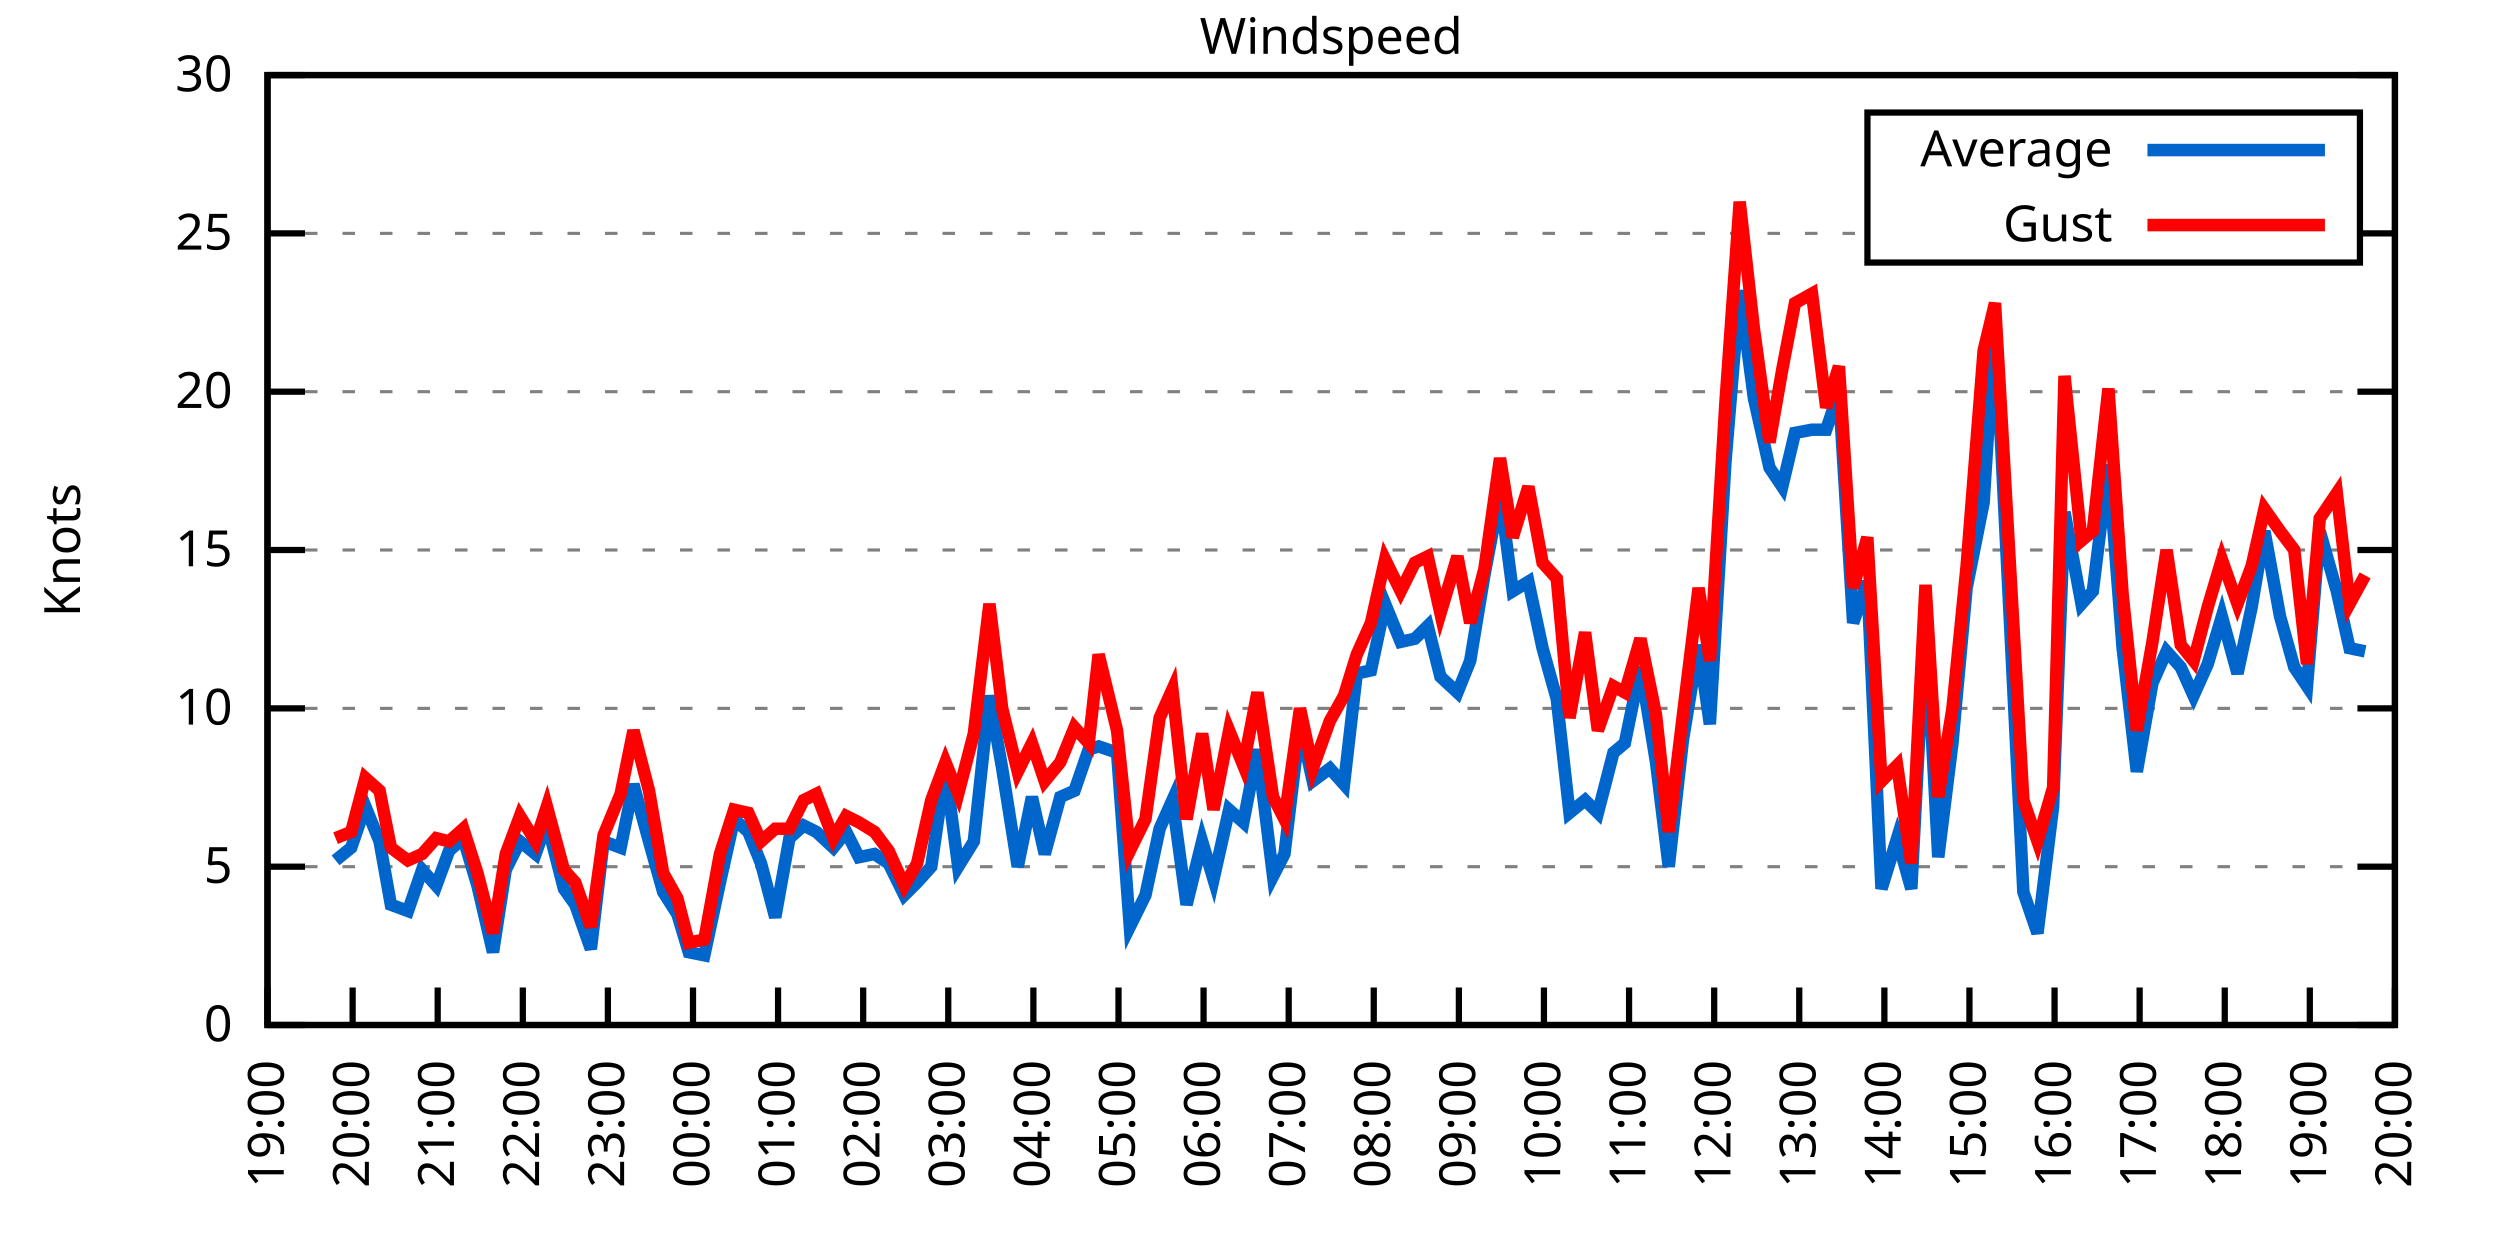
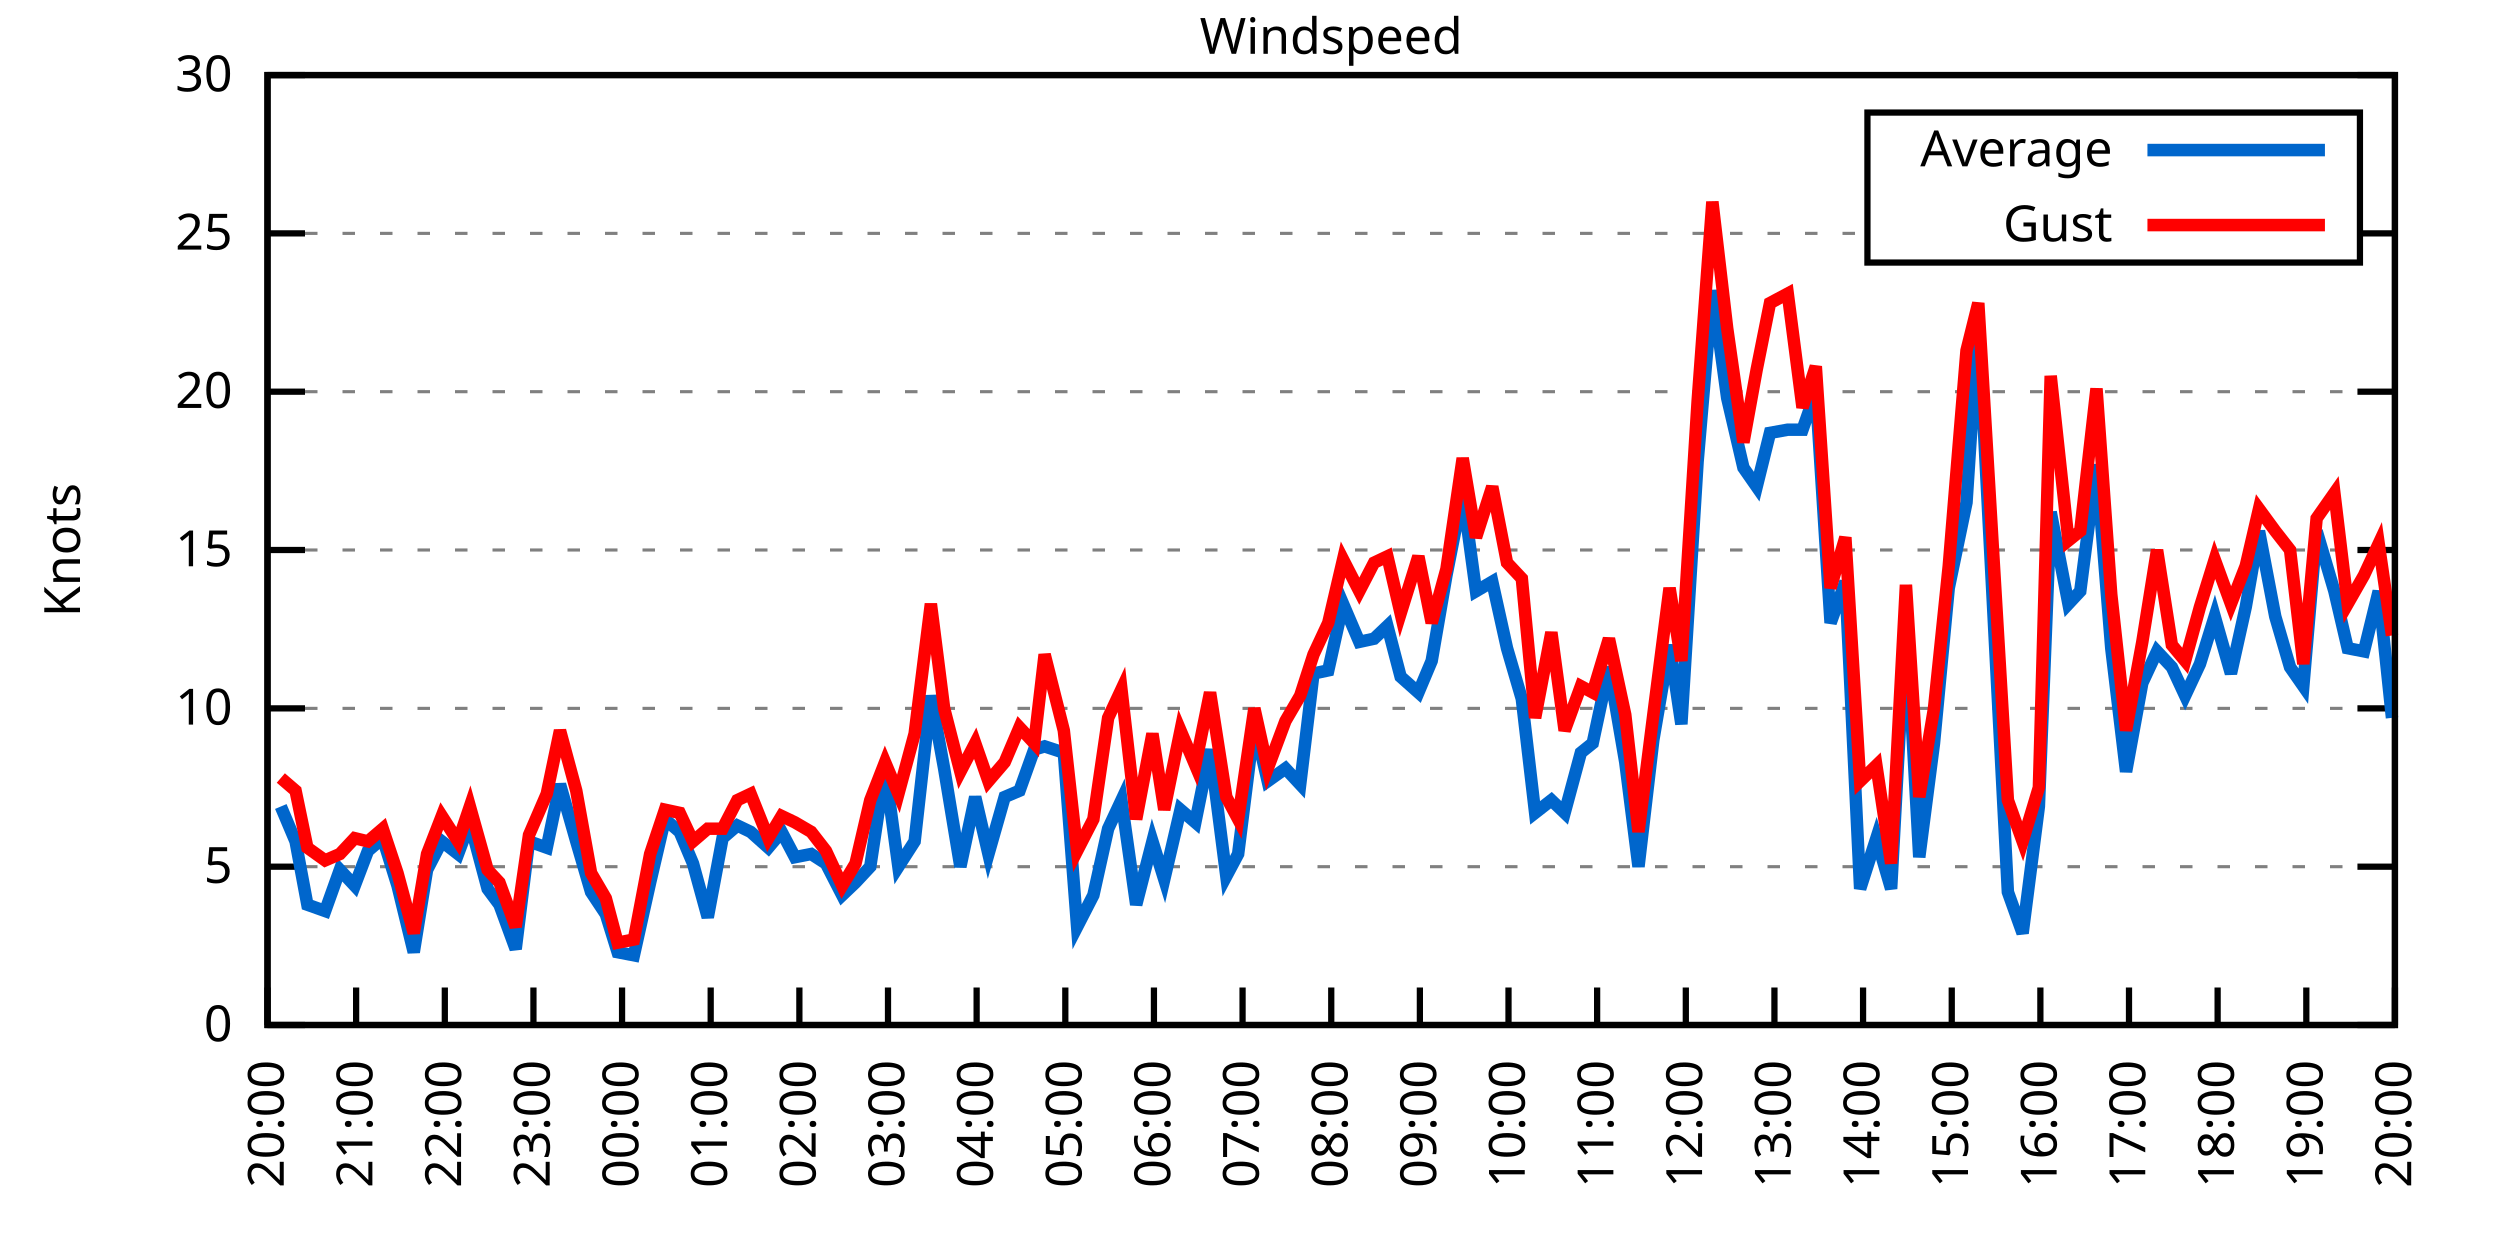
<svg xmlns="http://www.w3.org/2000/svg" xmlns:xlink="http://www.w3.org/1999/xlink" width="400" height="200" viewBox="0 0 400 200">
  <g id="gnuplot_canvas">
    <rect x="0" y="0" width="400" height="200" fill="none" />
    <defs>
      <circle id="gpDot" r="0.5" stroke-width="0.5" stroke="currentColor" />
      <path id="gpPt0" stroke-width="0.333" stroke="currentColor" d="M-1,0 h2 M0,-1 v2" />
      <path id="gpPt1" stroke-width="0.333" stroke="currentColor" d="M-1,-1 L1,1 M1,-1 L-1,1" />
      <path id="gpPt2" stroke-width="0.333" stroke="currentColor" d="M-1,0 L1,0 M0,-1 L0,1 M-1,-1 L1,1 M-1,1 L1,-1" />
      <rect id="gpPt3" stroke-width="0.333" stroke="currentColor" x="-1" y="-1" width="2" height="2" />
      <rect id="gpPt4" stroke-width="0.333" stroke="currentColor" fill="currentColor" x="-1" y="-1" width="2" height="2" />
      <circle id="gpPt5" stroke-width="0.333" stroke="currentColor" cx="0" cy="0" r="1" />
      <use xlink:href="#gpPt5" id="gpPt6" fill="currentColor" stroke="none" />
      <path id="gpPt7" stroke-width="0.333" stroke="currentColor" d="M0,-1.33 L-1.33,0.67 L1.33,0.67 z" />
      <use xlink:href="#gpPt7" id="gpPt8" fill="currentColor" stroke="none" />
      <use xlink:href="#gpPt7" id="gpPt9" stroke="currentColor" transform="rotate(180)" />
      <use xlink:href="#gpPt9" id="gpPt10" fill="currentColor" stroke="none" />
      <use xlink:href="#gpPt3" id="gpPt11" stroke="currentColor" transform="rotate(45)" />
      <use xlink:href="#gpPt11" id="gpPt12" fill="currentColor" stroke="none" />
      <path id="gpPt13" stroke-width="0.333" stroke="currentColor" d="M0,1.330 L1.265,0.411 L0.782,-1.067 L-0.782,-1.076 L-1.265,0.411 z" />
      <use xlink:href="#gpPt13" id="gpPt14" fill="currentColor" stroke="none" />
      <filter id="textbox" filterUnits="objectBoundingBox" x="0" y="0" height="1" width="1">
        <feFlood flood-color="white" flood-opacity="1" result="bgnd" />
        <feComposite in="SourceGraphic" in2="bgnd" operator="atop" />
      </filter>
      <filter id="greybox" filterUnits="objectBoundingBox" x="0" y="0" height="1" width="1">
        <feFlood flood-color="lightgrey" flood-opacity="1" result="grey" />
        <feComposite in="SourceGraphic" in2="grey" operator="atop" />
      </filter>
    </defs>
    <g fill="none" color="white" stroke="currentColor" stroke-width="1.00" stroke-linecap="butt" stroke-linejoin="miter">
</g>
    <g fill="none" color="black" stroke="currentColor" stroke-width="1.00" stroke-linecap="butt" stroke-linejoin="miter">
      <g stroke="none" shape-rendering="crispEdges">
        <polygon fill="rgb(255, 255, 255)" points="42.80,164.00 383.18,164.00 383.18,12.02 42.80,12.02 " />
      </g>
    </g>
    <g fill="none" color="black" stroke="currentColor" stroke-width="1.00" stroke-linecap="butt" stroke-linejoin="miter">
</g>
    <g fill="none" color="black" stroke="black" stroke-width="0.50" stroke-linecap="butt" stroke-linejoin="miter">
</g>
    <g fill="none" color="gray" stroke="currentColor" stroke-width="0.50" stroke-linecap="butt" stroke-linejoin="miter">
      <path stroke="gray" stroke-dasharray="2,4" class="gridline" d="M42.80,164.00 L383.19,164.00  " />
    </g>
    <g fill="none" color="gray" stroke="gray" stroke-width="1.00" stroke-linecap="butt" stroke-linejoin="miter">
</g>
    <g fill="none" color="black" stroke="currentColor" stroke-width="1.00" stroke-linecap="butt" stroke-linejoin="miter">
      <path stroke="black" d="M42.80,164.00 L48.80,164.00 M383.19,164.00 L377.19,164.00  " />
      <g transform="translate(37.20,166.60)" stroke="none" fill="black" font-family="Sans" font-size="8.00" text-anchor="end">
        <text>
          <tspan font-family="Sans"> 0</tspan>
        </text>
      </g>
    </g>
    <g fill="none" color="black" stroke="currentColor" stroke-width="1.00" stroke-linecap="butt" stroke-linejoin="miter">
</g>
    <g fill="none" color="black" stroke="black" stroke-width="0.50" stroke-linecap="butt" stroke-linejoin="miter">
</g>
    <g fill="none" color="gray" stroke="currentColor" stroke-width="0.50" stroke-linecap="butt" stroke-linejoin="miter">
      <path stroke="gray" stroke-dasharray="2,4" class="gridline" d="M42.80,138.67 L383.19,138.67  " />
    </g>
    <g fill="none" color="gray" stroke="gray" stroke-width="1.00" stroke-linecap="butt" stroke-linejoin="miter">
</g>
    <g fill="none" color="black" stroke="currentColor" stroke-width="1.00" stroke-linecap="butt" stroke-linejoin="miter">
      <path stroke="black" d="M42.80,138.67 L48.80,138.67 M383.19,138.67 L377.19,138.67  " />
      <g transform="translate(37.20,141.27)" stroke="none" fill="black" font-family="Sans" font-size="8.00" text-anchor="end">
        <text>
          <tspan font-family="Sans"> 5</tspan>
        </text>
      </g>
    </g>
    <g fill="none" color="black" stroke="currentColor" stroke-width="1.00" stroke-linecap="butt" stroke-linejoin="miter">
</g>
    <g fill="none" color="black" stroke="black" stroke-width="0.50" stroke-linecap="butt" stroke-linejoin="miter">
</g>
    <g fill="none" color="gray" stroke="currentColor" stroke-width="0.50" stroke-linecap="butt" stroke-linejoin="miter">
      <path stroke="gray" stroke-dasharray="2,4" class="gridline" d="M42.80,113.34 L383.19,113.34  " />
    </g>
    <g fill="none" color="gray" stroke="gray" stroke-width="1.00" stroke-linecap="butt" stroke-linejoin="miter">
</g>
    <g fill="none" color="black" stroke="currentColor" stroke-width="1.00" stroke-linecap="butt" stroke-linejoin="miter">
      <path stroke="black" d="M42.80,113.34 L48.80,113.34 M383.19,113.34 L377.19,113.34  " />
      <g transform="translate(37.20,115.94)" stroke="none" fill="black" font-family="Sans" font-size="8.00" text-anchor="end">
        <text>
          <tspan font-family="Sans"> 10</tspan>
        </text>
      </g>
    </g>
    <g fill="none" color="black" stroke="currentColor" stroke-width="1.00" stroke-linecap="butt" stroke-linejoin="miter">
</g>
    <g fill="none" color="black" stroke="black" stroke-width="0.50" stroke-linecap="butt" stroke-linejoin="miter">
</g>
    <g fill="none" color="gray" stroke="currentColor" stroke-width="0.50" stroke-linecap="butt" stroke-linejoin="miter">
      <path stroke="gray" stroke-dasharray="2,4" class="gridline" d="M42.80,88.00 L383.19,88.00  " />
    </g>
    <g fill="none" color="gray" stroke="gray" stroke-width="1.00" stroke-linecap="butt" stroke-linejoin="miter">
</g>
    <g fill="none" color="black" stroke="currentColor" stroke-width="1.00" stroke-linecap="butt" stroke-linejoin="miter">
      <path stroke="black" d="M42.80,88.00 L48.80,88.00 M383.19,88.00 L377.19,88.00  " />
      <g transform="translate(37.20,90.60)" stroke="none" fill="black" font-family="Sans" font-size="8.00" text-anchor="end">
        <text>
          <tspan font-family="Sans"> 15</tspan>
        </text>
      </g>
    </g>
    <g fill="none" color="black" stroke="currentColor" stroke-width="1.00" stroke-linecap="butt" stroke-linejoin="miter">
</g>
    <g fill="none" color="black" stroke="black" stroke-width="0.50" stroke-linecap="butt" stroke-linejoin="miter">
</g>
    <g fill="none" color="gray" stroke="currentColor" stroke-width="0.50" stroke-linecap="butt" stroke-linejoin="miter">
      <path stroke="gray" stroke-dasharray="2,4" class="gridline" d="M42.80,62.67 L383.19,62.67  " />
    </g>
    <g fill="none" color="gray" stroke="gray" stroke-width="1.00" stroke-linecap="butt" stroke-linejoin="miter">
</g>
    <g fill="none" color="black" stroke="currentColor" stroke-width="1.00" stroke-linecap="butt" stroke-linejoin="miter">
      <path stroke="black" d="M42.80,62.67 L48.80,62.67 M383.19,62.67 L377.19,62.67  " />
      <g transform="translate(37.20,65.27)" stroke="none" fill="black" font-family="Sans" font-size="8.00" text-anchor="end">
        <text>
          <tspan font-family="Sans"> 20</tspan>
        </text>
      </g>
    </g>
    <g fill="none" color="black" stroke="currentColor" stroke-width="1.00" stroke-linecap="butt" stroke-linejoin="miter">
</g>
    <g fill="none" color="black" stroke="black" stroke-width="0.50" stroke-linecap="butt" stroke-linejoin="miter">
</g>
    <g fill="none" color="gray" stroke="currentColor" stroke-width="0.50" stroke-linecap="butt" stroke-linejoin="miter">
      <path stroke="gray" stroke-dasharray="2,4" class="gridline" d="M42.80,37.34 L298.79,37.34 M377.59,37.34 L383.19,37.34  " />
    </g>
    <g fill="none" color="gray" stroke="gray" stroke-width="1.00" stroke-linecap="butt" stroke-linejoin="miter">
</g>
    <g fill="none" color="black" stroke="currentColor" stroke-width="1.00" stroke-linecap="butt" stroke-linejoin="miter">
      <path stroke="black" d="M42.80,37.34 L48.80,37.34 M383.19,37.34 L377.19,37.34  " />
      <g transform="translate(37.20,39.94)" stroke="none" fill="black" font-family="Sans" font-size="8.00" text-anchor="end">
        <text>
          <tspan font-family="Sans"> 25</tspan>
        </text>
      </g>
    </g>
    <g fill="none" color="black" stroke="currentColor" stroke-width="1.00" stroke-linecap="butt" stroke-linejoin="miter">
</g>
    <g fill="none" color="black" stroke="black" stroke-width="0.50" stroke-linecap="butt" stroke-linejoin="miter">
</g>
    <g fill="none" color="gray" stroke="currentColor" stroke-width="0.50" stroke-linecap="butt" stroke-linejoin="miter">
      <path stroke="gray" stroke-dasharray="2,4" class="gridline" d="M42.80,12.01 L383.19,12.01  " />
    </g>
    <g fill="none" color="gray" stroke="gray" stroke-width="1.00" stroke-linecap="butt" stroke-linejoin="miter">
</g>
    <g fill="none" color="black" stroke="currentColor" stroke-width="1.00" stroke-linecap="butt" stroke-linejoin="miter">
      <path stroke="black" d="M42.80,12.01 L48.80,12.01 M383.19,12.01 L377.19,12.01  " />
      <g transform="translate(37.20,14.61)" stroke="none" fill="black" font-family="Sans" font-size="8.00" text-anchor="end">
        <text>
          <tspan font-family="Sans"> 30</tspan>
        </text>
      </g>
    </g>
    <g fill="none" color="black" stroke="currentColor" stroke-width="1.00" stroke-linecap="butt" stroke-linejoin="miter">
      <path stroke="black" d="M42.80,164.00 L42.80,158.00  " />
      <g transform="translate(45.40,169.60) rotate(270.00)" stroke="none" fill="black" font-family="Sans" font-size="8.00" text-anchor="end">
        <text>
-           <tspan font-family="Sans">19:00</tspan>
-         </text>
-       </g>
-     </g>
-     <g fill="none" color="black" stroke="currentColor" stroke-width="1.00" stroke-linecap="butt" stroke-linejoin="miter">
-       <path stroke="black" d="M56.42,164.00 L56.42,158.00  " />
-       <g transform="translate(59.02,169.60) rotate(270.00)" stroke="none" fill="black" font-family="Sans" font-size="8.00" text-anchor="end">
-         <text>
          <tspan font-family="Sans">20:00</tspan>
        </text>
      </g>
    </g>
    <g fill="none" color="black" stroke="currentColor" stroke-width="1.00" stroke-linecap="butt" stroke-linejoin="miter">
-       <path stroke="black" d="M70.03,164.00 L70.03,158.00  " />
-       <g transform="translate(72.63,169.60) rotate(270.00)" stroke="none" fill="black" font-family="Sans" font-size="8.00" text-anchor="end">
+       <path stroke="black" d="M56.98,164.00 L56.98,158.00  " />
+       <g transform="translate(59.58,169.60) rotate(270.00)" stroke="none" fill="black" font-family="Sans" font-size="8.00" text-anchor="end">
        <text>
          <tspan font-family="Sans">21:00</tspan>
        </text>
      </g>
    </g>
    <g fill="none" color="black" stroke="currentColor" stroke-width="1.00" stroke-linecap="butt" stroke-linejoin="miter">
-       <path stroke="black" d="M83.65,164.00 L83.65,158.00  " />
-       <g transform="translate(86.25,169.60) rotate(270.00)" stroke="none" fill="black" font-family="Sans" font-size="8.00" text-anchor="end">
+       <path stroke="black" d="M71.17,164.00 L71.17,158.00  " />
+       <g transform="translate(73.77,169.60) rotate(270.00)" stroke="none" fill="black" font-family="Sans" font-size="8.00" text-anchor="end">
        <text>
          <tspan font-family="Sans">22:00</tspan>
        </text>
      </g>
    </g>
    <g fill="none" color="black" stroke="currentColor" stroke-width="1.00" stroke-linecap="butt" stroke-linejoin="miter">
-       <path stroke="black" d="M97.26,164.00 L97.26,158.00  " />
-       <g transform="translate(99.86,169.60) rotate(270.00)" stroke="none" fill="black" font-family="Sans" font-size="8.00" text-anchor="end">
+       <path stroke="black" d="M85.35,164.00 L85.35,158.00  " />
+       <g transform="translate(87.95,169.60) rotate(270.00)" stroke="none" fill="black" font-family="Sans" font-size="8.00" text-anchor="end">
        <text>
          <tspan font-family="Sans">23:00</tspan>
        </text>
      </g>
    </g>
    <g fill="none" color="black" stroke="currentColor" stroke-width="1.00" stroke-linecap="butt" stroke-linejoin="miter">
-       <path stroke="black" d="M110.88,164.00 L110.88,158.00  " />
-       <g transform="translate(113.48,169.60) rotate(270.00)" stroke="none" fill="black" font-family="Sans" font-size="8.00" text-anchor="end">
+       <path stroke="black" d="M99.53,164.00 L99.53,158.00  " />
+       <g transform="translate(102.13,169.60) rotate(270.00)" stroke="none" fill="black" font-family="Sans" font-size="8.00" text-anchor="end">
        <text>
          <tspan font-family="Sans">00:00</tspan>
        </text>
      </g>
    </g>
    <g fill="none" color="black" stroke="currentColor" stroke-width="1.00" stroke-linecap="butt" stroke-linejoin="miter">
-       <path stroke="black" d="M124.49,164.00 L124.49,158.00  " />
-       <g transform="translate(127.09,169.60) rotate(270.00)" stroke="none" fill="black" font-family="Sans" font-size="8.00" text-anchor="end">
+       <path stroke="black" d="M113.71,164.00 L113.71,158.00  " />
+       <g transform="translate(116.31,169.60) rotate(270.00)" stroke="none" fill="black" font-family="Sans" font-size="8.00" text-anchor="end">
        <text>
          <tspan font-family="Sans">01:00</tspan>
        </text>
      </g>
    </g>
    <g fill="none" color="black" stroke="currentColor" stroke-width="1.00" stroke-linecap="butt" stroke-linejoin="miter">
-       <path stroke="black" d="M138.11,164.00 L138.11,158.00  " />
-       <g transform="translate(140.71,169.60) rotate(270.00)" stroke="none" fill="black" font-family="Sans" font-size="8.00" text-anchor="end">
+       <path stroke="black" d="M127.90,164.00 L127.90,158.00  " />
+       <g transform="translate(130.50,169.60) rotate(270.00)" stroke="none" fill="black" font-family="Sans" font-size="8.00" text-anchor="end">
        <text>
          <tspan font-family="Sans">02:00</tspan>
        </text>
      </g>
    </g>
    <g fill="none" color="black" stroke="currentColor" stroke-width="1.00" stroke-linecap="butt" stroke-linejoin="miter">
-       <path stroke="black" d="M151.72,164.00 L151.72,158.00  " />
-       <g transform="translate(154.32,169.60) rotate(270.00)" stroke="none" fill="black" font-family="Sans" font-size="8.00" text-anchor="end">
+       <path stroke="black" d="M142.08,164.00 L142.08,158.00  " />
+       <g transform="translate(144.68,169.60) rotate(270.00)" stroke="none" fill="black" font-family="Sans" font-size="8.00" text-anchor="end">
        <text>
          <tspan font-family="Sans">03:00</tspan>
        </text>
      </g>
    </g>
    <g fill="none" color="black" stroke="currentColor" stroke-width="1.00" stroke-linecap="butt" stroke-linejoin="miter">
-       <path stroke="black" d="M165.34,164.00 L165.34,158.00  " />
-       <g transform="translate(167.94,169.60) rotate(270.00)" stroke="none" fill="black" font-family="Sans" font-size="8.00" text-anchor="end">
+       <path stroke="black" d="M156.26,164.00 L156.26,158.00  " />
+       <g transform="translate(158.86,169.60) rotate(270.00)" stroke="none" fill="black" font-family="Sans" font-size="8.00" text-anchor="end">
        <text>
          <tspan font-family="Sans">04:00</tspan>
        </text>
      </g>
    </g>
    <g fill="none" color="black" stroke="currentColor" stroke-width="1.00" stroke-linecap="butt" stroke-linejoin="miter">
-       <path stroke="black" d="M178.96,164.00 L178.96,158.00  " />
-       <g transform="translate(181.56,169.60) rotate(270.00)" stroke="none" fill="black" font-family="Sans" font-size="8.00" text-anchor="end">
+       <path stroke="black" d="M170.45,164.00 L170.45,158.00  " />
+       <g transform="translate(173.05,169.60) rotate(270.00)" stroke="none" fill="black" font-family="Sans" font-size="8.00" text-anchor="end">
        <text>
          <tspan font-family="Sans">05:00</tspan>
        </text>
      </g>
    </g>
    <g fill="none" color="black" stroke="currentColor" stroke-width="1.00" stroke-linecap="butt" stroke-linejoin="miter">
-       <path stroke="black" d="M192.57,164.00 L192.57,158.00  " />
-       <g transform="translate(195.17,169.60) rotate(270.00)" stroke="none" fill="black" font-family="Sans" font-size="8.00" text-anchor="end">
+       <path stroke="black" d="M184.63,164.00 L184.63,158.00  " />
+       <g transform="translate(187.23,169.60) rotate(270.00)" stroke="none" fill="black" font-family="Sans" font-size="8.00" text-anchor="end">
        <text>
          <tspan font-family="Sans">06:00</tspan>
        </text>
      </g>
    </g>
    <g fill="none" color="black" stroke="currentColor" stroke-width="1.00" stroke-linecap="butt" stroke-linejoin="miter">
-       <path stroke="black" d="M206.19,164.00 L206.19,158.00  " />
-       <g transform="translate(208.79,169.60) rotate(270.00)" stroke="none" fill="black" font-family="Sans" font-size="8.00" text-anchor="end">
+       <path stroke="black" d="M198.81,164.00 L198.81,158.00  " />
+       <g transform="translate(201.41,169.60) rotate(270.00)" stroke="none" fill="black" font-family="Sans" font-size="8.00" text-anchor="end">
        <text>
          <tspan font-family="Sans">07:00</tspan>
        </text>
      </g>
    </g>
    <g fill="none" color="black" stroke="currentColor" stroke-width="1.00" stroke-linecap="butt" stroke-linejoin="miter">
-       <path stroke="black" d="M219.80,164.00 L219.80,158.00  " />
-       <g transform="translate(222.40,169.60) rotate(270.00)" stroke="none" fill="black" font-family="Sans" font-size="8.00" text-anchor="end">
+       <path stroke="black" d="M213.00,164.00 L213.00,158.00  " />
+       <g transform="translate(215.60,169.60) rotate(270.00)" stroke="none" fill="black" font-family="Sans" font-size="8.00" text-anchor="end">
        <text>
          <tspan font-family="Sans">08:00</tspan>
        </text>
      </g>
    </g>
    <g fill="none" color="black" stroke="currentColor" stroke-width="1.00" stroke-linecap="butt" stroke-linejoin="miter">
-       <path stroke="black" d="M233.42,164.00 L233.42,158.00  " />
-       <g transform="translate(236.02,169.60) rotate(270.00)" stroke="none" fill="black" font-family="Sans" font-size="8.00" text-anchor="end">
+       <path stroke="black" d="M227.18,164.00 L227.18,158.00  " />
+       <g transform="translate(229.78,169.60) rotate(270.00)" stroke="none" fill="black" font-family="Sans" font-size="8.00" text-anchor="end">
        <text>
          <tspan font-family="Sans">09:00</tspan>
        </text>
      </g>
    </g>
    <g fill="none" color="black" stroke="currentColor" stroke-width="1.00" stroke-linecap="butt" stroke-linejoin="miter">
-       <path stroke="black" d="M247.03,164.00 L247.03,158.00  " />
-       <g transform="translate(249.63,169.60) rotate(270.00)" stroke="none" fill="black" font-family="Sans" font-size="8.00" text-anchor="end">
+       <path stroke="black" d="M241.36,164.00 L241.36,158.00  " />
+       <g transform="translate(243.96,169.60) rotate(270.00)" stroke="none" fill="black" font-family="Sans" font-size="8.00" text-anchor="end">
        <text>
          <tspan font-family="Sans">10:00</tspan>
        </text>
      </g>
    </g>
    <g fill="none" color="black" stroke="currentColor" stroke-width="1.00" stroke-linecap="butt" stroke-linejoin="miter">
-       <path stroke="black" d="M260.65,164.00 L260.65,158.00  " />
-       <g transform="translate(263.25,169.60) rotate(270.00)" stroke="none" fill="black" font-family="Sans" font-size="8.00" text-anchor="end">
+       <path stroke="black" d="M255.54,164.00 L255.54,158.00  " />
+       <g transform="translate(258.14,169.60) rotate(270.00)" stroke="none" fill="black" font-family="Sans" font-size="8.00" text-anchor="end">
        <text>
          <tspan font-family="Sans">11:00</tspan>
        </text>
      </g>
    </g>
    <g fill="none" color="black" stroke="currentColor" stroke-width="1.00" stroke-linecap="butt" stroke-linejoin="miter">
-       <path stroke="black" d="M274.27,164.00 L274.27,158.00  " />
-       <g transform="translate(276.87,169.60) rotate(270.00)" stroke="none" fill="black" font-family="Sans" font-size="8.00" text-anchor="end">
+       <path stroke="black" d="M269.73,164.00 L269.73,158.00  " />
+       <g transform="translate(272.33,169.60) rotate(270.00)" stroke="none" fill="black" font-family="Sans" font-size="8.00" text-anchor="end">
        <text>
          <tspan font-family="Sans">12:00</tspan>
        </text>
      </g>
    </g>
    <g fill="none" color="black" stroke="currentColor" stroke-width="1.00" stroke-linecap="butt" stroke-linejoin="miter">
-       <path stroke="black" d="M287.88,164.00 L287.88,158.00  " />
-       <g transform="translate(290.48,169.60) rotate(270.00)" stroke="none" fill="black" font-family="Sans" font-size="8.00" text-anchor="end">
+       <path stroke="black" d="M283.91,164.00 L283.91,158.00  " />
+       <g transform="translate(286.51,169.60) rotate(270.00)" stroke="none" fill="black" font-family="Sans" font-size="8.00" text-anchor="end">
        <text>
          <tspan font-family="Sans">13:00</tspan>
        </text>
      </g>
    </g>
    <g fill="none" color="black" stroke="currentColor" stroke-width="1.00" stroke-linecap="butt" stroke-linejoin="miter">
-       <path stroke="black" d="M301.50,164.00 L301.50,158.00  " />
-       <g transform="translate(304.10,169.60) rotate(270.00)" stroke="none" fill="black" font-family="Sans" font-size="8.00" text-anchor="end">
+       <path stroke="black" d="M298.09,164.00 L298.09,158.00  " />
+       <g transform="translate(300.69,169.60) rotate(270.00)" stroke="none" fill="black" font-family="Sans" font-size="8.00" text-anchor="end">
        <text>
          <tspan font-family="Sans">14:00</tspan>
        </text>
      </g>
    </g>
    <g fill="none" color="black" stroke="currentColor" stroke-width="1.00" stroke-linecap="butt" stroke-linejoin="miter">
-       <path stroke="black" d="M315.11,164.00 L315.11,158.00  " />
-       <g transform="translate(317.71,169.60) rotate(270.00)" stroke="none" fill="black" font-family="Sans" font-size="8.00" text-anchor="end">
+       <path stroke="black" d="M312.28,164.00 L312.28,158.00  " />
+       <g transform="translate(314.88,169.60) rotate(270.00)" stroke="none" fill="black" font-family="Sans" font-size="8.00" text-anchor="end">
        <text>
          <tspan font-family="Sans">15:00</tspan>
        </text>
      </g>
    </g>
    <g fill="none" color="black" stroke="currentColor" stroke-width="1.00" stroke-linecap="butt" stroke-linejoin="miter">
-       <path stroke="black" d="M328.73,164.00 L328.73,158.00  " />
-       <g transform="translate(331.33,169.60) rotate(270.00)" stroke="none" fill="black" font-family="Sans" font-size="8.00" text-anchor="end">
+       <path stroke="black" d="M326.46,164.00 L326.46,158.00  " />
+       <g transform="translate(329.06,169.60) rotate(270.00)" stroke="none" fill="black" font-family="Sans" font-size="8.00" text-anchor="end">
        <text>
          <tspan font-family="Sans">16:00</tspan>
        </text>
      </g>
    </g>
    <g fill="none" color="black" stroke="currentColor" stroke-width="1.00" stroke-linecap="butt" stroke-linejoin="miter">
-       <path stroke="black" d="M342.34,164.00 L342.34,158.00  " />
-       <g transform="translate(344.94,169.60) rotate(270.00)" stroke="none" fill="black" font-family="Sans" font-size="8.00" text-anchor="end">
+       <path stroke="black" d="M340.64,164.00 L340.64,158.00  " />
+       <g transform="translate(343.24,169.60) rotate(270.00)" stroke="none" fill="black" font-family="Sans" font-size="8.00" text-anchor="end">
        <text>
          <tspan font-family="Sans">17:00</tspan>
        </text>
      </g>
    </g>
    <g fill="none" color="black" stroke="currentColor" stroke-width="1.00" stroke-linecap="butt" stroke-linejoin="miter">
-       <path stroke="black" d="M355.96,164.00 L355.96,158.00  " />
-       <g transform="translate(358.56,169.60) rotate(270.00)" stroke="none" fill="black" font-family="Sans" font-size="8.00" text-anchor="end">
+       <path stroke="black" d="M354.82,164.00 L354.82,158.00  " />
+       <g transform="translate(357.42,169.60) rotate(270.00)" stroke="none" fill="black" font-family="Sans" font-size="8.00" text-anchor="end">
        <text>
          <tspan font-family="Sans">18:00</tspan>
        </text>
      </g>
    </g>
    <g fill="none" color="black" stroke="currentColor" stroke-width="1.00" stroke-linecap="butt" stroke-linejoin="miter">
-       <path stroke="black" d="M369.57,164.00 L369.57,158.00  " />
-       <g transform="translate(372.17,169.60) rotate(270.00)" stroke="none" fill="black" font-family="Sans" font-size="8.00" text-anchor="end">
+       <path stroke="black" d="M369.01,164.00 L369.01,158.00  " />
+       <g transform="translate(371.61,169.60) rotate(270.00)" stroke="none" fill="black" font-family="Sans" font-size="8.00" text-anchor="end">
        <text>
          <tspan font-family="Sans">19:00</tspan>
        </text>
      </g>
    </g>
    <g fill="none" color="black" stroke="currentColor" stroke-width="1.00" stroke-linecap="butt" stroke-linejoin="miter">
      <path stroke="black" d="M383.19,164.00 L383.19,158.00  " />
      <g transform="translate(385.79,169.60) rotate(270.00)" stroke="none" fill="black" font-family="Sans" font-size="8.00" text-anchor="end">
        <text>
          <tspan font-family="Sans">20:00</tspan>
        </text>
      </g>
    </g>
    <g fill="none" color="black" stroke="currentColor" stroke-width="1.00" stroke-linecap="butt" stroke-linejoin="miter">
</g>
    <g fill="none" color="black" stroke="currentColor" stroke-width="1.00" stroke-linecap="butt" stroke-linejoin="miter">
      <path stroke="black" d="M42.80,12.01 L42.80,164.00 L383.19,164.00 L383.19,12.01 L42.80,12.01 Z  " />
    </g>
    <g fill="none" color="black" stroke="currentColor" stroke-width="1.00" stroke-linecap="butt" stroke-linejoin="miter">
</g>
    <g fill="none" color="black" stroke="currentColor" stroke-width="1.00" stroke-linecap="butt" stroke-linejoin="miter">
      <path stroke="black" d="M298.79,42.01 L298.79,18.01 L377.59,18.01 L377.59,42.01 L298.79,42.01 Z  " />
    </g>
    <g id="Windspeed_plot_1">
      <g fill="none" color="white" stroke="black" stroke-width="2.00" stroke-linecap="butt" stroke-linejoin="miter">
</g>
      <g fill="none" color="black" stroke="currentColor" stroke-width="2.00" stroke-linecap="butt" stroke-linejoin="miter">
        <g transform="translate(337.99,26.61)" stroke="none" fill="black" font-family="Sans" font-size="8.00" text-anchor="end">
          <text>
            <tspan font-family="Sans">Average</tspan>
          </text>
        </g>
      </g>
      <g fill="none" color="black" stroke="currentColor" stroke-width="2.00" stroke-linecap="butt" stroke-linejoin="miter">
-         <path stroke="rgb(  0, 102, 204)" d="M343.59,24.01 L371.99,24.01 M53.69,137.66 L56.19,135.63 L58.46,129.04 L60.73,134.62 L62.54,144.75 L65.27,145.76   L67.54,139.17 L69.80,141.71 L71.85,136.14 L74.12,134.11 L76.39,141.71 L78.88,152.35 L80.92,139.17 L83.19,134.62   L85.69,136.64 L87.50,131.58 L90.23,142.21 L92.04,144.75 L94.54,151.84 L96.58,134.62 L99.30,135.63 L101.35,125.50   L103.84,134.62 L106.11,142.72 L108.38,146.27 L110.20,152.35 L112.69,152.85 L115.19,141.20 L117.46,131.07 L119.73,133.10   L121.77,138.16 L124.04,146.77 L126.31,134.11 L128.58,132.08 L130.62,133.10 L133.34,135.63 L135.39,133.10 L137.43,137.15   L139.92,136.64 L142.19,138.16 L144.69,143.23 L146.73,141.20 L149.00,138.67 L151.27,122.96 L153.31,138.67 L155.81,134.62   L158.31,111.31 L160.35,122.96 L162.84,138.67 L165.11,127.52 L167.16,136.64 L169.65,127.52 L171.92,126.51 L174.19,119.92   L175.78,119.42 L178.73,120.43 L180.77,148.29 L183.27,143.23 L185.54,132.59 L187.58,128.03 L189.85,144.75 L192.34,134.62   L194.16,140.69 L196.66,129.55 L198.93,131.58 L201.19,119.92 L203.69,140.19 L205.51,136.64 L208.00,115.87 L210.04,124.99   L212.77,122.96 L215.04,125.50 L217.08,107.76 L219.35,107.26 L221.62,96.62 L224.11,102.70 L226.38,102.19 L228.43,100.16   L230.47,108.27 L233.19,110.80 L235.23,105.74 L237.50,92.06 L240.00,78.89 L242.04,94.59 L244.54,93.07 L246.81,103.71   L249.08,111.82 L251.12,130.06 L253.61,128.03 L255.66,130.06 L258.15,120.43 L259.97,118.91 L262.47,106.75 L264.96,121.95   L267.00,138.67 L269.27,118.40 L271.77,103.20 L273.58,115.87 L276.08,73.82 L278.35,46.46 L280.62,63.69 L283.12,74.83   L285.16,77.87 L287.20,69.26 L289.92,68.75 L292.19,68.75 L294.23,62.67 L296.50,99.66 L298.77,93.07 L301.04,142.21   L303.54,134.11 L305.81,142.21 L308.08,98.64 L310.12,137.15 L312.39,118.91 L314.66,94.08 L317.38,80.41 L319.20,51.53   L323.74,142.72 L326.00,149.31 L328.50,129.04 L330.32,81.93 L333.04,96.62 L334.85,94.59 L337.35,74.33 L339.62,103.71   L341.89,123.47 L344.39,109.28 L346.65,104.22 L348.92,106.75 L350.97,111.31 L353.24,106.24 L355.50,98.64 L358.00,107.76   L360.27,97.12 L362.31,84.97 L364.81,98.64 L367.08,106.75 L369.12,109.79 L371.16,84.97 L373.89,94.59 L375.93,103.71   L378.42,104.22  " />
+         <path stroke="rgb(  0, 102, 204)" d="M343.59,24.01 L371.99,24.01 M44.93,129.04 L47.29,134.62 L49.18,144.75 L52.02,145.76 L54.38,139.17 L56.75,141.71   L58.87,136.14 L61.24,134.11 L63.60,141.71 L66.20,152.35 L68.33,139.17 L70.69,134.62 L73.29,136.64 L75.18,131.58   L78.02,142.21 L79.91,144.75 L82.51,151.84 L84.64,134.62 L87.48,135.63 L89.60,125.50 L92.20,134.62 L94.57,142.72   L96.93,146.27 L98.82,152.35 L101.42,152.85 L104.02,141.20 L106.39,131.07 L108.75,133.10 L110.88,138.16 L113.24,146.77   L115.61,134.11 L117.97,132.08 L120.10,133.10 L122.93,135.63 L125.06,133.10 L127.19,137.15 L129.79,136.64 L132.15,138.16   L134.75,143.23 L136.88,141.20 L139.24,138.67 L141.61,122.96 L143.74,138.67 L146.34,134.62 L148.94,111.31 L151.06,122.96   L153.66,138.67 L156.03,127.52 L158.15,136.64 L160.75,127.52 L163.12,126.51 L165.48,119.92 L167.14,119.42 L170.21,120.43   L172.34,148.29 L174.94,143.23 L177.30,132.59 L179.43,128.03 L181.79,144.75 L184.39,134.62 L186.28,140.69 L188.88,129.55   L191.25,131.58 L193.61,119.92 L196.21,140.19 L198.10,136.64 L200.70,115.87 L202.83,124.99 L205.67,122.96 L208.03,125.50   L210.16,107.76 L212.52,107.26 L214.89,96.62 L217.49,102.70 L219.85,102.19 L221.98,100.16 L224.10,108.27 L226.94,110.80   L229.07,105.74 L231.43,92.06 L234.03,78.89 L236.16,94.59 L238.76,93.07 L241.12,103.71 L243.49,111.82 L245.62,130.06   L248.22,128.03 L250.34,130.06 L252.94,120.43 L254.83,118.91 L257.43,106.75 L260.04,121.95 L262.16,138.67 L264.53,118.40   L267.13,103.20 L269.02,115.87 L271.62,73.82 L273.98,46.46 L276.35,63.69 L278.95,74.83 L281.07,77.87 L283.20,69.26   L286.04,68.75 L288.40,68.75 L290.53,62.67 L292.89,99.66 L295.26,93.07 L297.62,142.21 L300.22,134.11 L302.58,142.21   L304.95,98.64 L307.08,137.15 L309.44,118.91 L311.80,94.08 L314.64,80.41 L316.53,51.53 L321.26,142.72 L323.62,149.31   L326.22,129.04 L328.11,81.93 L330.95,96.62 L332.84,94.59 L335.44,74.33 L337.80,103.71 L340.17,123.47 L342.77,109.28   L345.13,104.22 L347.50,106.75 L349.62,111.31 L351.99,106.24 L354.35,98.64 L356.95,107.76 L359.32,97.12 L361.44,84.97   L364.04,98.64 L366.41,106.75 L368.53,109.79 L370.66,84.97 L373.50,94.59 L375.63,103.71 L378.23,104.22 L380.59,94.59   L382.72,114.86  " />
      </g>
    </g>
    <g id="Windspeed_plot_2">
      <g fill="none" color="black" stroke="currentColor" stroke-width="2.00" stroke-linecap="butt" stroke-linejoin="miter">
        <g transform="translate(337.99,38.61)" stroke="none" fill="black" font-family="Sans" font-size="8.00" text-anchor="end">
          <text>
            <tspan font-family="Sans">Gust</tspan>
          </text>
        </g>
      </g>
      <g fill="none" color="black" stroke="currentColor" stroke-width="2.00" stroke-linecap="butt" stroke-linejoin="miter">
-         <path stroke="rgb(255,   0,   0)" d="M343.59,36.01 L371.99,36.01 M53.69,134.11 L56.19,133.10 L58.46,124.48 L60.73,126.51 L62.54,135.63 L65.27,137.66   L67.54,136.64 L69.80,134.11 L71.85,134.62 L74.12,132.59 L76.39,139.68 L78.88,149.31 L80.92,136.64 L83.19,130.56   L85.69,134.62 L87.50,129.04 L90.23,139.17 L92.04,141.20 L94.54,148.29 L96.58,133.60 L99.30,127.02 L101.35,116.88   L103.84,126.51 L106.11,139.68 L108.38,143.73 L110.20,150.83 L112.69,150.32 L115.19,136.64 L117.46,129.55 L119.73,130.06   L121.77,134.62 L124.04,132.59 L126.31,132.59 L128.58,128.03 L130.62,127.02 L133.34,134.11 L135.39,130.56 L137.43,131.58   L139.92,133.10 L142.19,136.14 L144.69,141.71 L146.73,138.16 L149.00,128.03 L151.27,121.95 L153.31,127.02 L155.81,117.39   L158.31,96.62 L160.35,113.34 L162.84,123.47 L165.11,118.91 L167.16,124.99 L169.65,121.95 L171.92,116.38 L174.19,118.91   L175.78,104.72 L178.73,116.88 L180.77,136.14 L183.27,131.07 L185.54,114.86 L187.58,110.30 L189.85,131.07 L192.34,117.39   L194.16,129.55 L196.66,116.88 L198.93,122.46 L201.19,110.80 L203.69,127.52 L205.51,131.07 L208.00,113.34 L210.04,122.96   L212.77,115.36 L215.04,111.31 L217.08,104.72 L219.35,99.66 L221.62,89.52 L224.11,94.59 L226.38,90.03 L228.43,89.02   L230.47,98.14 L233.19,89.02 L235.23,99.66 L237.50,91.04 L240.00,73.31 L242.04,85.98 L244.54,77.87 L246.81,90.03   L249.08,92.56 L251.12,114.86 L253.61,101.18 L255.66,116.88 L258.15,109.79 L259.97,110.80 L262.47,102.19 L264.96,114.35   L267.00,133.10 L269.27,114.35 L271.77,94.08 L273.58,105.74 L276.08,64.19 L278.35,32.28 L280.62,52.54 L283.12,70.78   L285.16,59.13 L287.20,48.49 L289.92,46.97 L292.19,65.21 L294.23,58.62 L296.50,94.08 L298.77,85.98 L301.04,124.99   L303.54,122.46 L305.81,138.16 L308.08,93.58 L310.12,127.52 L312.39,113.34 L314.66,90.54 L317.38,56.09 L319.20,48.49   L323.74,128.03 L326.00,134.62 L328.50,126.00 L330.32,60.14 L333.04,86.49 L334.85,84.97 L337.35,62.17 L339.62,95.10   L341.89,116.88 L344.39,102.70 L346.65,88.00 L348.92,103.20 L350.97,105.74 L353.24,97.12 L355.50,89.52 L358.00,96.62   L360.27,90.54 L362.31,81.42 L364.81,84.97 L367.08,88.00 L369.12,106.24 L371.16,82.94 L373.89,78.89 L375.93,96.62   L378.42,92.06  " />
+         <path stroke="rgb(255,   0,   0)" d="M343.59,36.01 L371.99,36.01 M44.93,124.48 L47.29,126.51 L49.18,135.63 L52.02,137.66 L54.38,136.64 L56.75,134.11   L58.87,134.62 L61.24,132.59 L63.60,139.68 L66.20,149.31 L68.33,136.64 L70.69,130.56 L73.29,134.62 L75.18,129.04   L78.02,139.17 L79.91,141.20 L82.51,148.29 L84.64,133.60 L87.48,127.02 L89.60,116.88 L92.20,126.51 L94.57,139.68   L96.93,143.73 L98.82,150.83 L101.42,150.32 L104.02,136.64 L106.39,129.55 L108.75,130.06 L110.88,134.62 L113.24,132.59   L115.61,132.59 L117.97,128.03 L120.10,127.02 L122.93,134.11 L125.06,130.56 L127.19,131.58 L129.79,133.10 L132.15,136.14   L134.75,141.71 L136.88,138.16 L139.24,128.03 L141.61,121.95 L143.74,127.02 L146.34,117.39 L148.94,96.62 L151.06,113.34   L153.66,123.47 L156.03,118.91 L158.15,124.99 L160.75,121.95 L163.12,116.38 L165.48,118.91 L167.14,104.72 L170.21,116.88   L172.34,136.14 L174.94,131.07 L177.30,114.86 L179.43,110.30 L181.79,131.07 L184.39,117.39 L186.28,129.55 L188.88,116.88   L191.25,122.46 L193.61,110.80 L196.21,127.52 L198.10,131.07 L200.70,113.34 L202.83,122.96 L205.67,115.36 L208.03,111.31   L210.16,104.72 L212.52,99.66 L214.89,89.52 L217.49,94.59 L219.85,90.03 L221.98,89.02 L224.10,98.14 L226.94,89.02   L229.07,99.66 L231.43,91.04 L234.03,73.31 L236.16,85.98 L238.76,77.87 L241.12,90.03 L243.49,92.56 L245.62,114.86   L248.22,101.18 L250.34,116.88 L252.94,109.79 L254.83,110.80 L257.43,102.19 L260.04,114.35 L262.16,133.10 L264.53,114.35   L267.13,94.08 L269.02,105.74 L271.62,64.19 L273.98,32.28 L276.35,52.54 L278.95,70.78 L281.07,59.13 L283.20,48.49   L286.04,46.97 L288.40,65.21 L290.53,58.62 L292.89,94.08 L295.26,85.98 L297.62,124.99 L300.22,122.46 L302.58,138.16   L304.95,93.58 L307.08,127.52 L309.44,113.34 L311.80,90.54 L314.64,56.09 L316.53,48.49 L321.26,128.03 L323.62,134.62   L326.22,126.00 L328.11,60.14 L330.95,86.49 L332.84,84.97 L335.44,62.17 L337.80,95.10 L340.17,116.88 L342.77,102.70   L345.13,88.00 L347.50,103.20 L349.62,105.74 L351.99,97.12 L354.35,89.52 L356.95,96.62 L359.32,90.54 L361.44,81.42   L364.04,84.97 L366.41,88.00 L368.53,106.24 L370.66,82.94 L373.50,78.89 L375.63,96.62 L378.23,92.06 L380.59,86.99   L382.72,101.68  " />
      </g>
    </g>
    <g fill="none" color="black" stroke="currentColor" stroke-width="2.00" stroke-linecap="butt" stroke-linejoin="miter">
</g>
    <g fill="none" color="black" stroke="black" stroke-width="1.00" stroke-linecap="butt" stroke-linejoin="miter">
</g>
    <g fill="none" color="black" stroke="currentColor" stroke-width="1.00" stroke-linecap="butt" stroke-linejoin="miter">
      <path stroke="black" d="M42.80,12.01 L42.80,164.00 L383.19,164.00 L383.19,12.01 L42.80,12.01 Z  " />
      <g transform="translate(12.80,88.01) rotate(270.00)" stroke="none" fill="black" font-family="Sans" font-size="8.00" text-anchor="middle">
        <text>
          <tspan font-family="Sans">Knots</tspan>
        </text>
      </g>
    </g>
    <g fill="none" color="black" stroke="currentColor" stroke-width="1.00" stroke-linecap="butt" stroke-linejoin="miter">
</g>
    <g fill="none" color="black" stroke="currentColor" stroke-width="1.00" stroke-linecap="butt" stroke-linejoin="miter">
      <g transform="translate(212.99,8.61)" stroke="none" fill="black" font-family="Sans" font-size="8.00" text-anchor="middle">
        <text>
          <tspan font-family="Sans">Windspeed</tspan>
        </text>
      </g>
    </g>
    <g fill="none" color="black" stroke="currentColor" stroke-width="1.00" stroke-linecap="butt" stroke-linejoin="miter">
</g>
  </g>
</svg>
